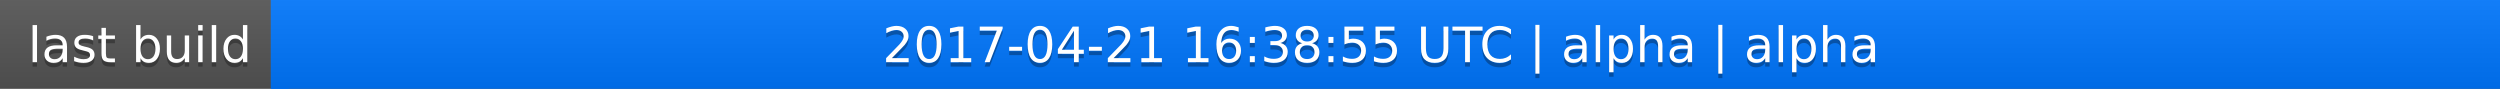
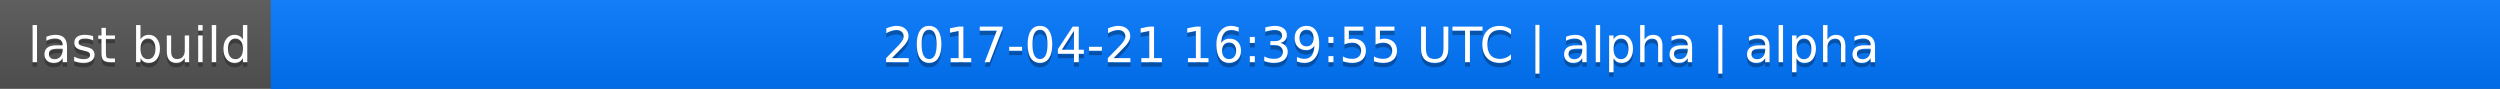
<svg xmlns="http://www.w3.org/2000/svg" width="563" height="20">
  <linearGradient id="a" x2="0" y2="100%">
    <stop offset="0" stop-color="#bbb" stop-opacity=".1" />
    <stop offset="1" stop-opacity=".1" />
  </linearGradient>
  <rect rx="0" width="563" height="20" fill="#555" />
  <rect rx="0" x="61" width="502" height="20" fill="#07f" />
  <path fill="#07f" d="M61 0h4v20h-4z" />
  <rect rx="0" width="563" height="20" fill="url(#a)" />
  <g fill="#fff" text-anchor="middle" font-family="DejaVu Sans,Verdana,Geneva,sans-serif" font-size="11">
    <text x="31.5" y="15" fill="#010101" fill-opacity=".3">last build</text>
    <text x="31.5" y="14">last build</text>
-     <text x="311" y="15" fill="#010101" fill-opacity=".3">2017-04-21 16:38:55 UTC | alpha | alpha</text>
-     <text x="311" y="14">2017-04-21 16:38:55 UTC | alpha | alpha</text>
+     <text x="311" y="15" fill="#010101" fill-opacity=".3">2017-04-21 16:39:55 UTC | alpha | alpha</text>
+     <text x="311" y="14">2017-04-21 16:39:55 UTC | alpha | alpha</text>
  </g>
</svg>
